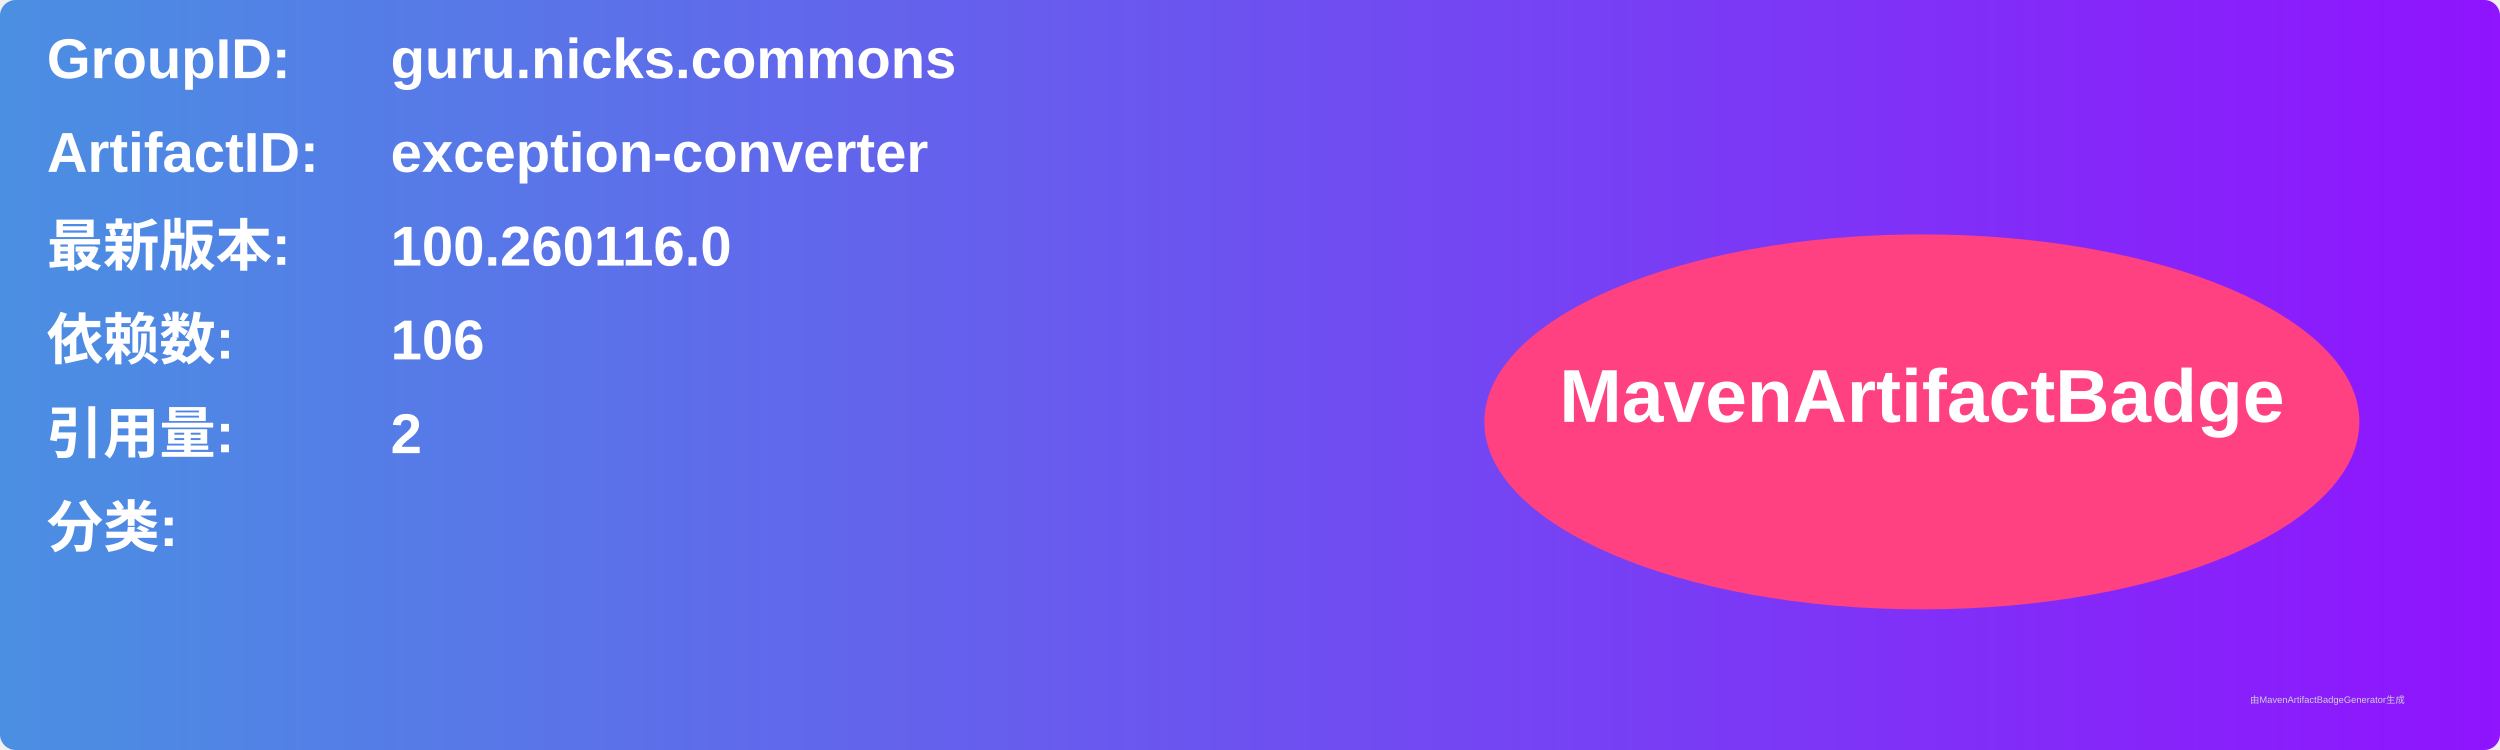
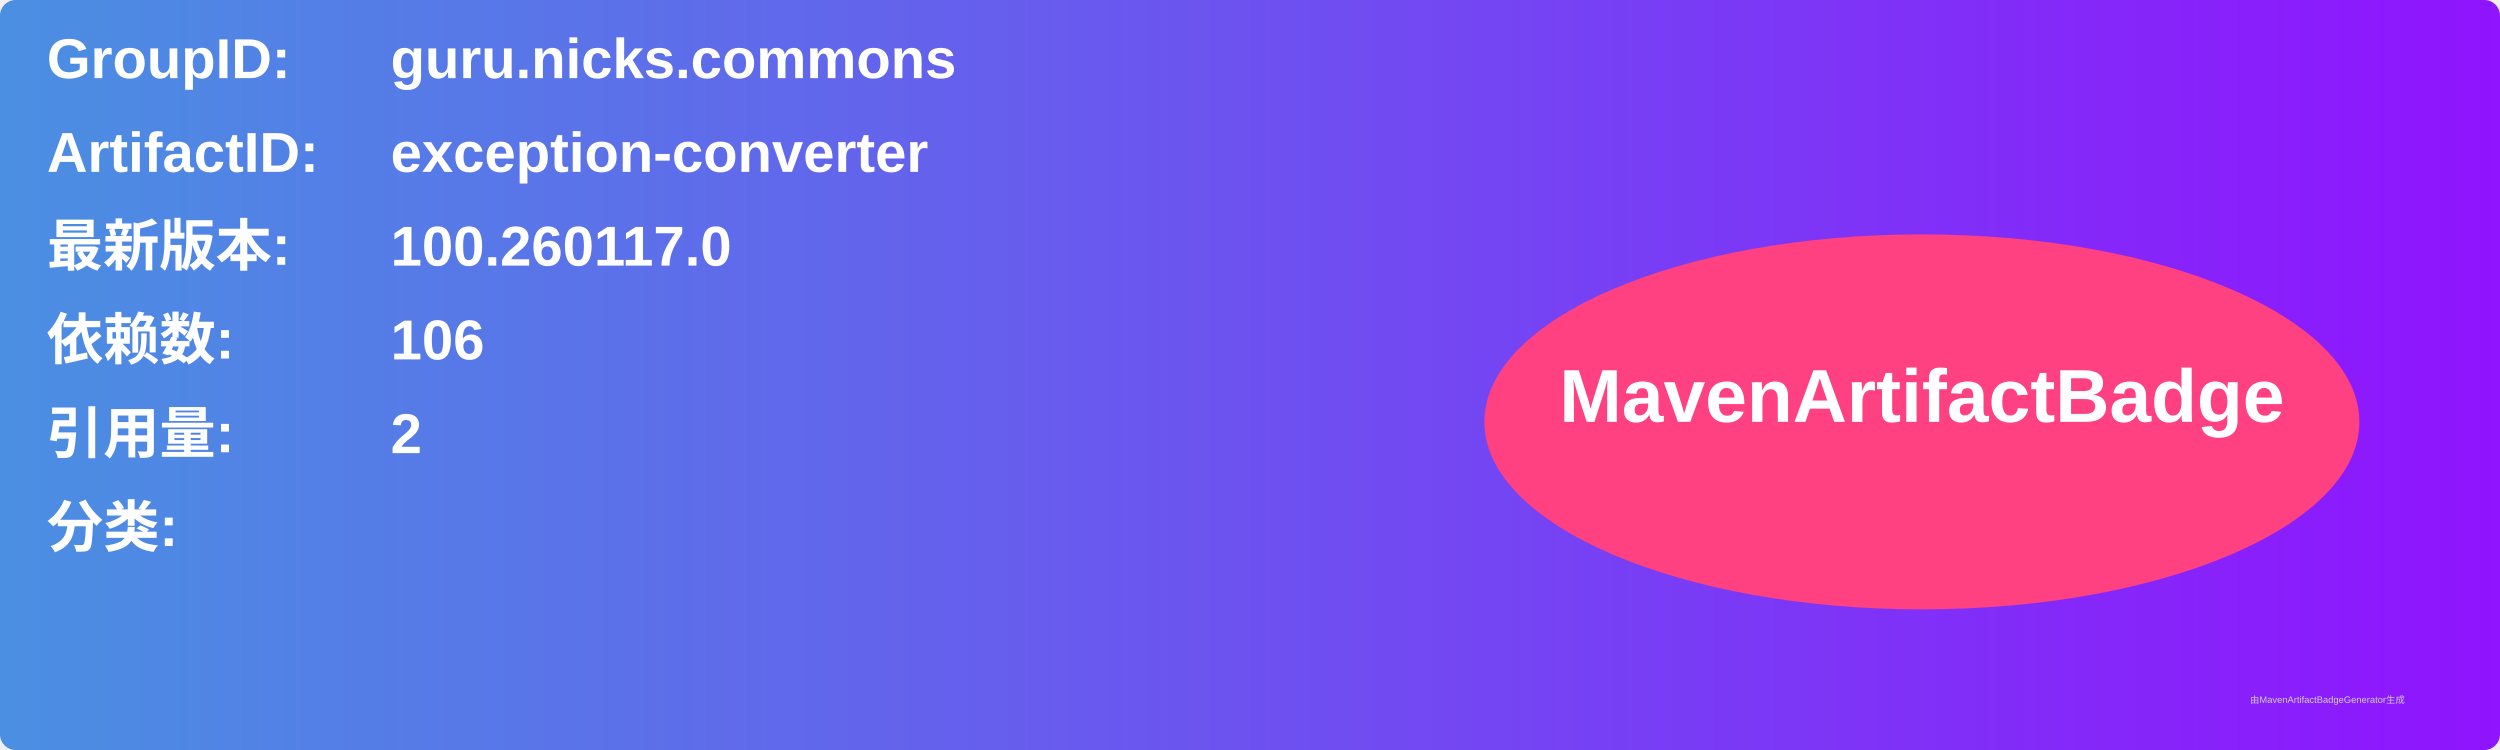
<svg xmlns="http://www.w3.org/2000/svg" width="800" height="240" viewBox="0 0 800 240">
  <linearGradient id="grad" x1="0%" y1="0%" x2="100%" y2="0%">
    <stop offset="0%" stop-color="#4a90e2" />
    <stop offset="100%" stop-color="#9013fe" />
  </linearGradient>
  <rect width="100%" height="100%" rx="5" ry="5" fill="url(#grad)" />
  <g transform="translate(15, 15)">
    <text x="0" y="10" font-family="Arial" font-size="18" fill="white" font-weight="bold" width="260">GroupID:</text>
    <text x="110" y="10" font-family="Arial" font-size="18" fill="white" font-weight="bold" width="460">guru.nicks.commons</text>
    <text x="0" y="40" font-family="Arial" font-size="18" fill="white" font-weight="bold" width="260">ArtifactID:</text>
    <text x="110" y="40" font-family="Arial" font-size="18" fill="white" font-weight="bold" width="460">exception-converter</text>
    <text x="0" y="70" font-family="Arial" font-size="18" fill="white" font-weight="bold">最新版本:</text>
    <text x="110" y="70" font-family="Arial" font-size="18" fill="white" font-weight="bold">
-       <tspan font-weight="bold">100.260116.0</tspan>
+       <tspan font-weight="bold">100.260117.0</tspan>
    </text>
    <text x="0" y="100" font-family="Arial" font-size="18" fill="white" font-weight="bold">依赖数: </text>
    <text x="110" y="100" font-family="Arial" font-size="18" fill="white">
      <tspan font-weight="bold">106</tspan>
    </text>
    <text x="0" y="130" font-family="Arial" font-size="18" fill="white" font-weight="bold">引用量: </text>
    <text x="110" y="130" font-family="Arial" font-size="18" fill="white">
      <tspan font-weight="bold">2</tspan>
    </text>
    <text x="0" y="160" font-family="Arial" font-size="18" fill="white" font-weight="bold">分类:</text>
    <text x="10" y="190" font-family="Arial" font-size="10" fill="white">
      <tspan font-weight="bold" />
    </text>
    <ellipse cx="600" cy="120" rx="140" ry="60" fill="#ff4081" />
    <text x="600" y="120" text-anchor="middle" font-family="Arial" font-size="24" fill="white" font-weight="bold">MavenArtifactBadge</text>
  </g>
  <text x="720" y="225" font-family="Arial" font-size="3" fill="#d0d0d0">由MavenArtifactBadgeGenerator生成</text>
</svg>
